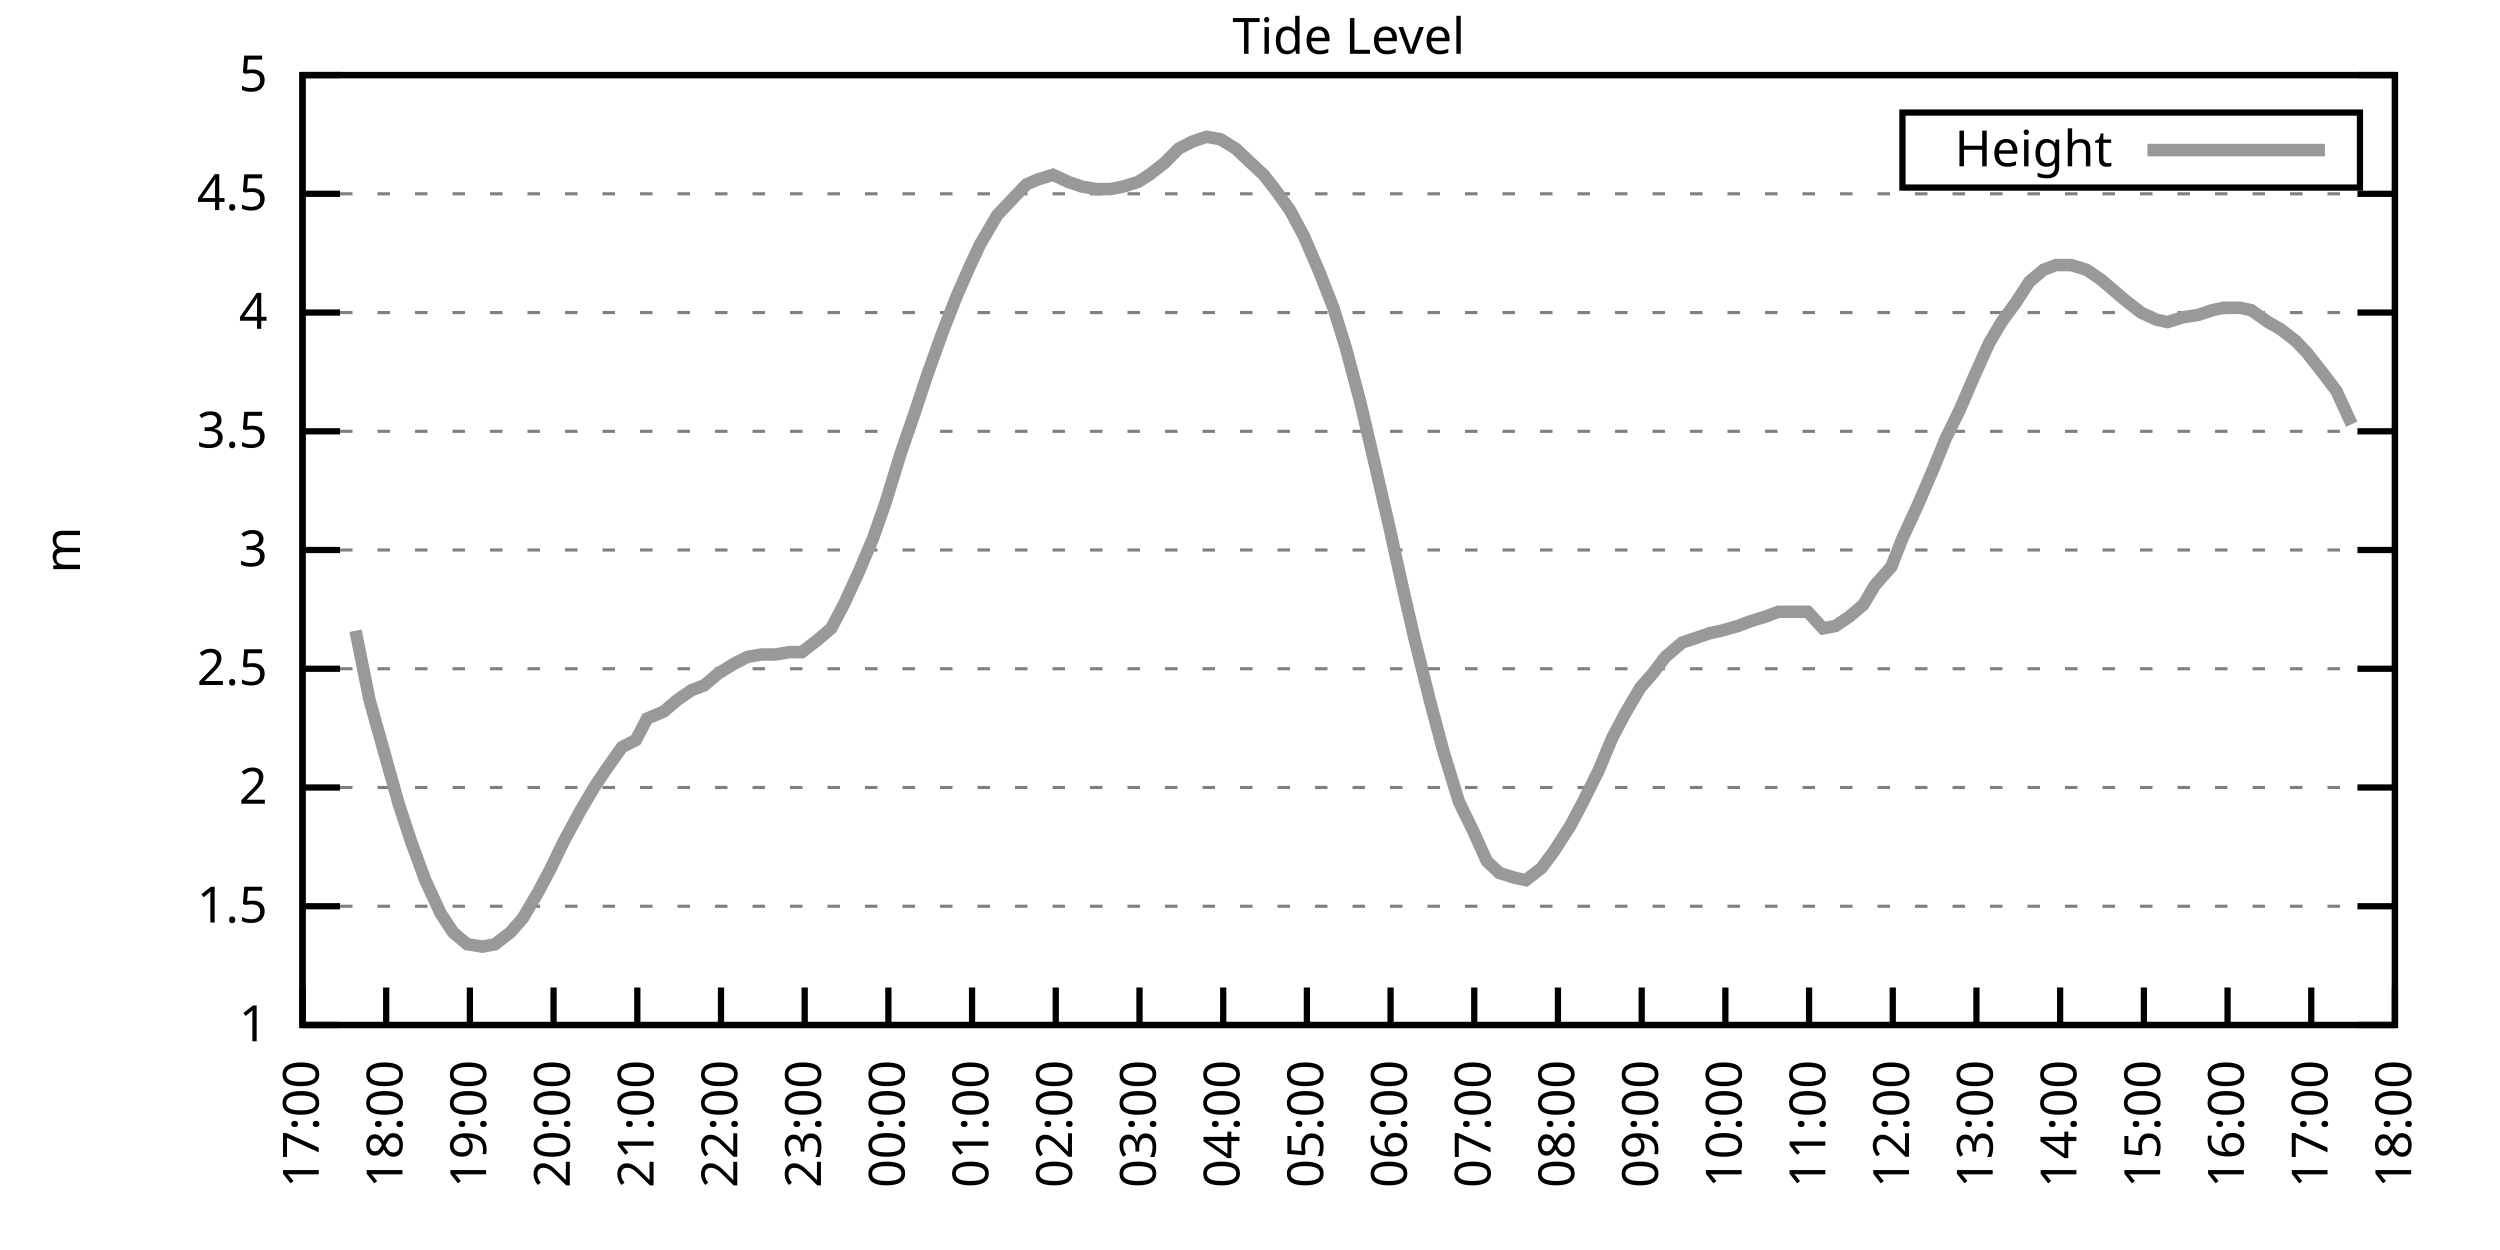
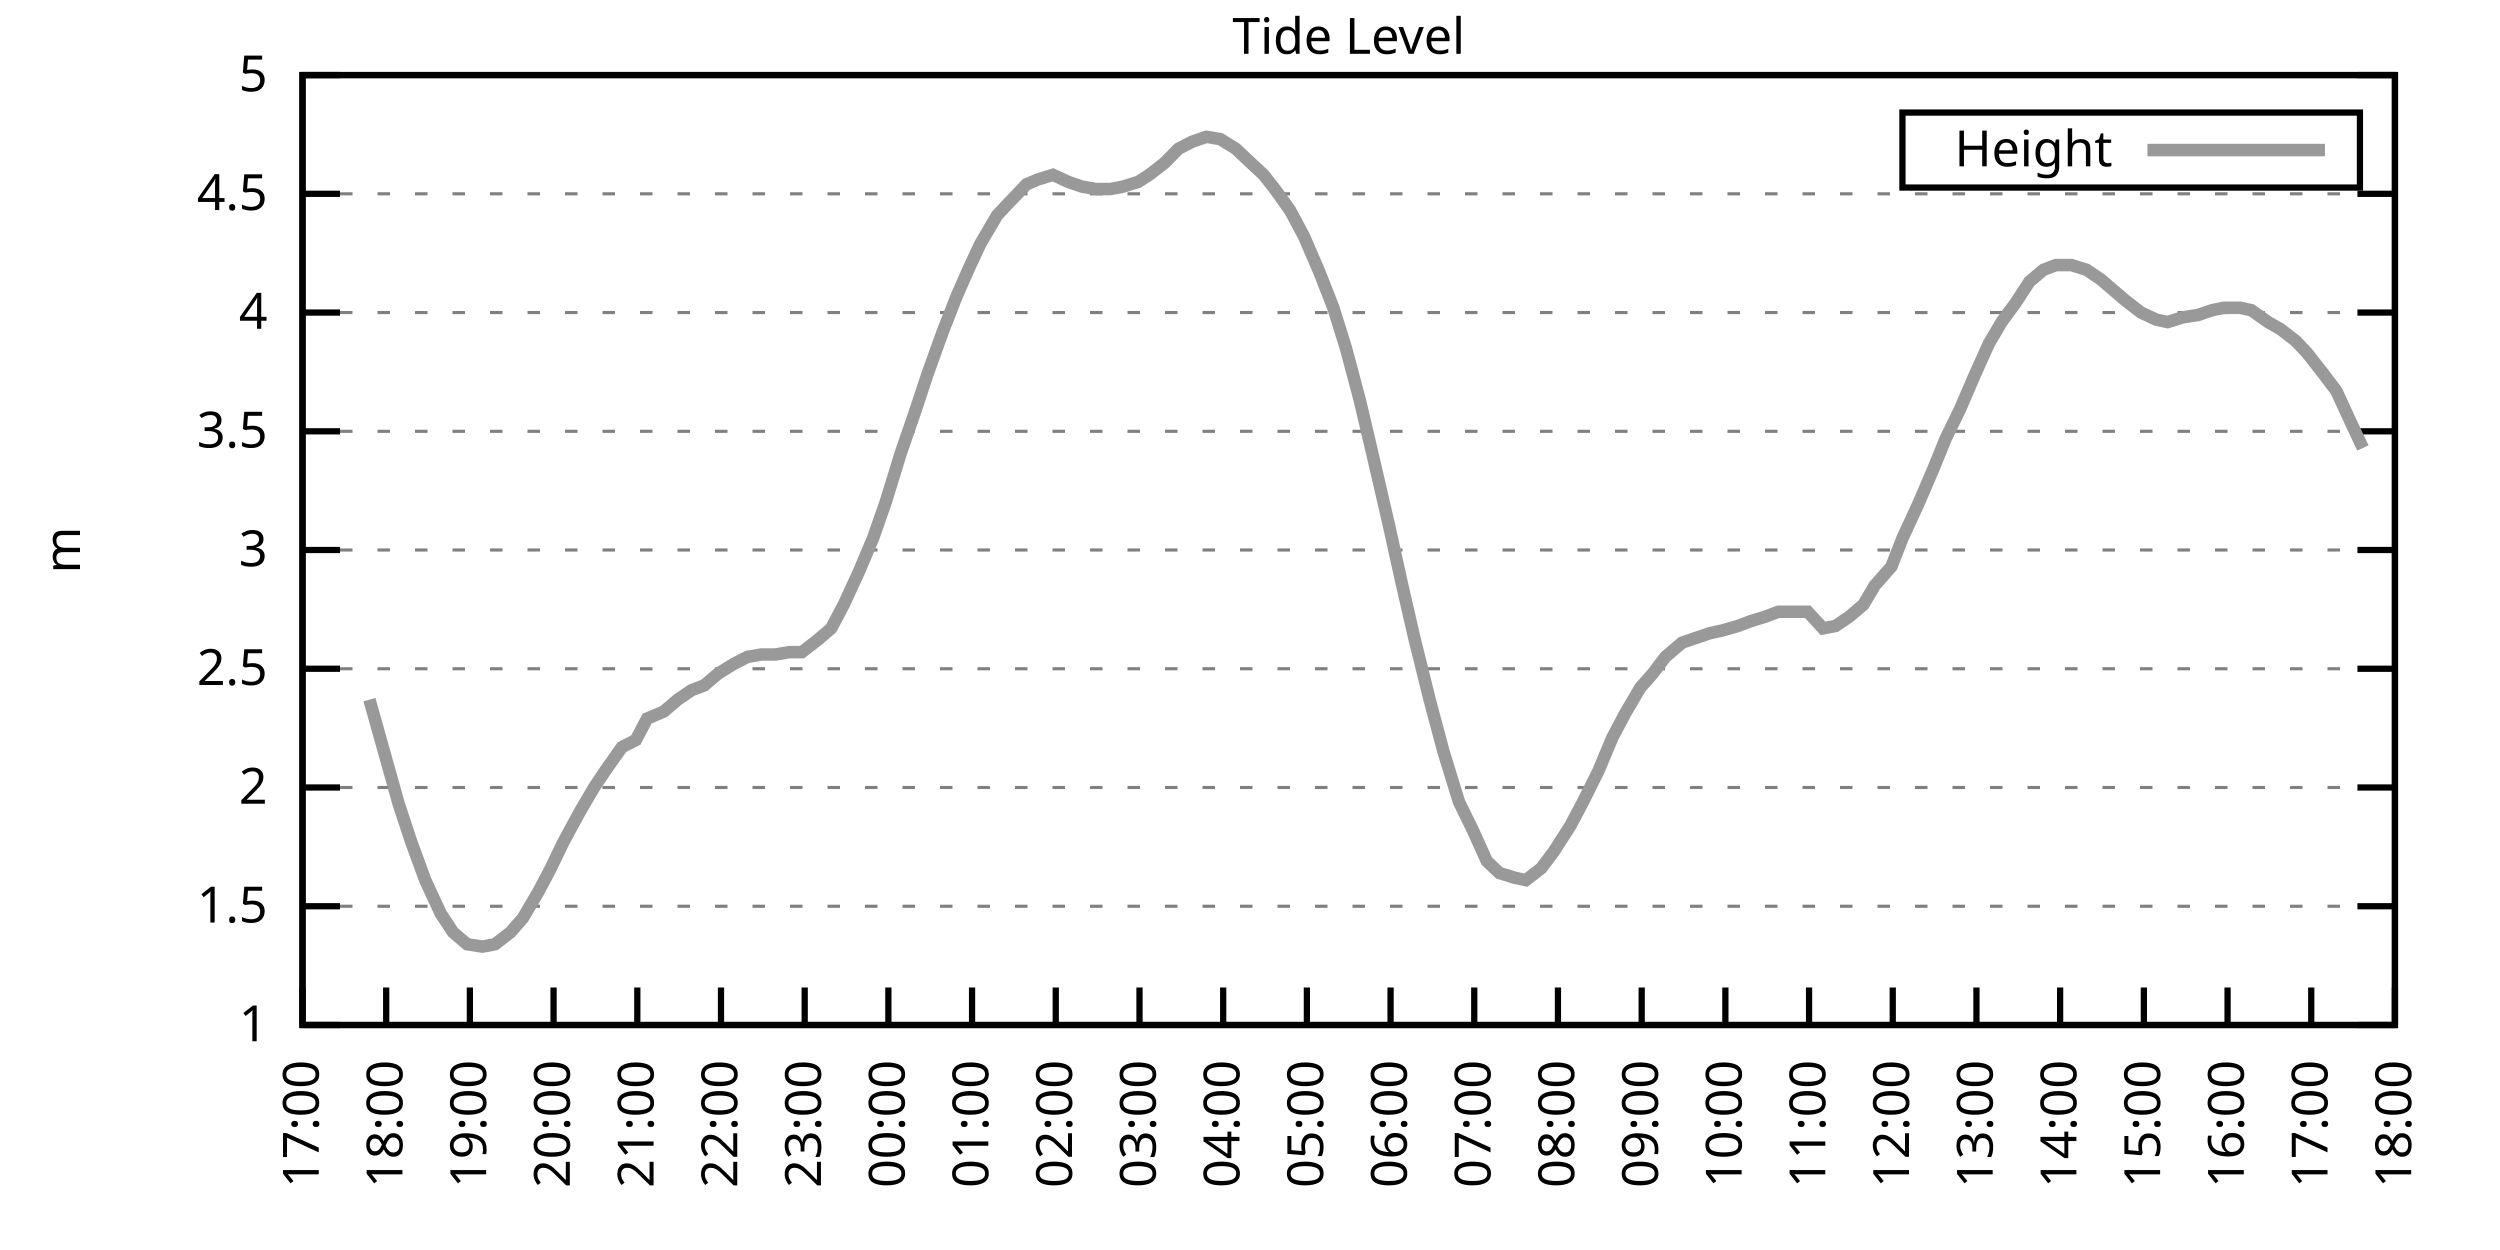
<svg xmlns="http://www.w3.org/2000/svg" xmlns:xlink="http://www.w3.org/1999/xlink" width="400" height="200" viewBox="0 0 400 200">
  <g id="gnuplot_canvas">
    <rect x="0" y="0" width="400" height="200" fill="none" />
    <defs>
      <circle id="gpDot" r="0.5" stroke-width="0.5" stroke="currentColor" />
      <path id="gpPt0" stroke-width="0.333" stroke="currentColor" d="M-1,0 h2 M0,-1 v2" />
      <path id="gpPt1" stroke-width="0.333" stroke="currentColor" d="M-1,-1 L1,1 M1,-1 L-1,1" />
      <path id="gpPt2" stroke-width="0.333" stroke="currentColor" d="M-1,0 L1,0 M0,-1 L0,1 M-1,-1 L1,1 M-1,1 L1,-1" />
      <rect id="gpPt3" stroke-width="0.333" stroke="currentColor" x="-1" y="-1" width="2" height="2" />
      <rect id="gpPt4" stroke-width="0.333" stroke="currentColor" fill="currentColor" x="-1" y="-1" width="2" height="2" />
      <circle id="gpPt5" stroke-width="0.333" stroke="currentColor" cx="0" cy="0" r="1" />
      <use xlink:href="#gpPt5" id="gpPt6" fill="currentColor" stroke="none" />
      <path id="gpPt7" stroke-width="0.333" stroke="currentColor" d="M0,-1.33 L-1.33,0.67 L1.33,0.67 z" />
      <use xlink:href="#gpPt7" id="gpPt8" fill="currentColor" stroke="none" />
      <use xlink:href="#gpPt7" id="gpPt9" stroke="currentColor" transform="rotate(180)" />
      <use xlink:href="#gpPt9" id="gpPt10" fill="currentColor" stroke="none" />
      <use xlink:href="#gpPt3" id="gpPt11" stroke="currentColor" transform="rotate(45)" />
      <use xlink:href="#gpPt11" id="gpPt12" fill="currentColor" stroke="none" />
      <path id="gpPt13" stroke-width="0.333" stroke="currentColor" d="M0,1.330 L1.265,0.411 L0.782,-1.067 L-0.782,-1.076 L-1.265,0.411 z" />
      <use xlink:href="#gpPt13" id="gpPt14" fill="currentColor" stroke="none" />
      <filter id="textbox" filterUnits="objectBoundingBox" x="0" y="0" height="1" width="1">
        <feFlood flood-color="white" flood-opacity="1" result="bgnd" />
        <feComposite in="SourceGraphic" in2="bgnd" operator="atop" />
      </filter>
      <filter id="greybox" filterUnits="objectBoundingBox" x="0" y="0" height="1" width="1">
        <feFlood flood-color="lightgrey" flood-opacity="1" result="grey" />
        <feComposite in="SourceGraphic" in2="grey" operator="atop" />
      </filter>
    </defs>
    <g fill="none" color="white" stroke="currentColor" stroke-width="1.00" stroke-linecap="butt" stroke-linejoin="miter">
</g>
    <g fill="none" color="black" stroke="currentColor" stroke-width="1.00" stroke-linecap="butt" stroke-linejoin="miter">
      <g stroke="none" shape-rendering="crispEdges">
        <polygon fill="rgb(255, 255, 255)" points="48.40,164.00 383.18,164.00 383.18,12.02 48.40,12.02 " />
      </g>
    </g>
    <g fill="none" color="black" stroke="currentColor" stroke-width="1.00" stroke-linecap="butt" stroke-linejoin="miter">
</g>
    <g fill="none" color="black" stroke="black" stroke-width="0.50" stroke-linecap="butt" stroke-linejoin="miter">
</g>
    <g fill="none" color="gray" stroke="currentColor" stroke-width="0.50" stroke-linecap="butt" stroke-linejoin="miter">
      <path stroke="gray" stroke-dasharray="2,4" class="gridline" d="M48.40,164.00 L383.19,164.00  " />
    </g>
    <g fill="none" color="gray" stroke="gray" stroke-width="1.00" stroke-linecap="butt" stroke-linejoin="miter">
</g>
    <g fill="none" color="black" stroke="currentColor" stroke-width="1.00" stroke-linecap="butt" stroke-linejoin="miter">
      <path stroke="black" d="M48.40,164.00 L54.40,164.00 M383.19,164.00 L377.19,164.00  " />
      <g transform="translate(42.80,166.60)" stroke="none" fill="black" font-family="Sans" font-size="8.00" text-anchor="end">
        <text>
          <tspan font-family="Sans"> 1</tspan>
        </text>
      </g>
    </g>
    <g fill="none" color="black" stroke="currentColor" stroke-width="1.00" stroke-linecap="butt" stroke-linejoin="miter">
</g>
    <g fill="none" color="black" stroke="black" stroke-width="0.50" stroke-linecap="butt" stroke-linejoin="miter">
</g>
    <g fill="none" color="gray" stroke="currentColor" stroke-width="0.50" stroke-linecap="butt" stroke-linejoin="miter">
      <path stroke="gray" stroke-dasharray="2,4" class="gridline" d="M48.40,145.00 L383.19,145.00  " />
    </g>
    <g fill="none" color="gray" stroke="gray" stroke-width="1.00" stroke-linecap="butt" stroke-linejoin="miter">
</g>
    <g fill="none" color="black" stroke="currentColor" stroke-width="1.00" stroke-linecap="butt" stroke-linejoin="miter">
      <path stroke="black" d="M48.40,145.00 L54.40,145.00 M383.19,145.00 L377.19,145.00  " />
      <g transform="translate(42.80,147.60)" stroke="none" fill="black" font-family="Sans" font-size="8.00" text-anchor="end">
        <text>
          <tspan font-family="Sans"> 1.5</tspan>
        </text>
      </g>
    </g>
    <g fill="none" color="black" stroke="currentColor" stroke-width="1.00" stroke-linecap="butt" stroke-linejoin="miter">
</g>
    <g fill="none" color="black" stroke="black" stroke-width="0.50" stroke-linecap="butt" stroke-linejoin="miter">
</g>
    <g fill="none" color="gray" stroke="currentColor" stroke-width="0.50" stroke-linecap="butt" stroke-linejoin="miter">
      <path stroke="gray" stroke-dasharray="2,4" class="gridline" d="M48.40,126.00 L383.19,126.00  " />
    </g>
    <g fill="none" color="gray" stroke="gray" stroke-width="1.00" stroke-linecap="butt" stroke-linejoin="miter">
</g>
    <g fill="none" color="black" stroke="currentColor" stroke-width="1.00" stroke-linecap="butt" stroke-linejoin="miter">
      <path stroke="black" d="M48.40,126.00 L54.40,126.00 M383.19,126.00 L377.19,126.00  " />
      <g transform="translate(42.80,128.60)" stroke="none" fill="black" font-family="Sans" font-size="8.00" text-anchor="end">
        <text>
          <tspan font-family="Sans"> 2</tspan>
        </text>
      </g>
    </g>
    <g fill="none" color="black" stroke="currentColor" stroke-width="1.00" stroke-linecap="butt" stroke-linejoin="miter">
</g>
    <g fill="none" color="black" stroke="black" stroke-width="0.50" stroke-linecap="butt" stroke-linejoin="miter">
</g>
    <g fill="none" color="gray" stroke="currentColor" stroke-width="0.50" stroke-linecap="butt" stroke-linejoin="miter">
      <path stroke="gray" stroke-dasharray="2,4" class="gridline" d="M48.40,107.00 L383.19,107.00  " />
    </g>
    <g fill="none" color="gray" stroke="gray" stroke-width="1.00" stroke-linecap="butt" stroke-linejoin="miter">
</g>
    <g fill="none" color="black" stroke="currentColor" stroke-width="1.00" stroke-linecap="butt" stroke-linejoin="miter">
      <path stroke="black" d="M48.40,107.00 L54.40,107.00 M383.19,107.00 L377.19,107.00  " />
      <g transform="translate(42.80,109.60)" stroke="none" fill="black" font-family="Sans" font-size="8.00" text-anchor="end">
        <text>
          <tspan font-family="Sans"> 2.5</tspan>
        </text>
      </g>
    </g>
    <g fill="none" color="black" stroke="currentColor" stroke-width="1.00" stroke-linecap="butt" stroke-linejoin="miter">
</g>
    <g fill="none" color="black" stroke="black" stroke-width="0.50" stroke-linecap="butt" stroke-linejoin="miter">
</g>
    <g fill="none" color="gray" stroke="currentColor" stroke-width="0.50" stroke-linecap="butt" stroke-linejoin="miter">
      <path stroke="gray" stroke-dasharray="2,4" class="gridline" d="M48.40,88.00 L383.19,88.00  " />
    </g>
    <g fill="none" color="gray" stroke="gray" stroke-width="1.00" stroke-linecap="butt" stroke-linejoin="miter">
</g>
    <g fill="none" color="black" stroke="currentColor" stroke-width="1.00" stroke-linecap="butt" stroke-linejoin="miter">
      <path stroke="black" d="M48.40,88.00 L54.40,88.00 M383.19,88.00 L377.19,88.00  " />
      <g transform="translate(42.80,90.60)" stroke="none" fill="black" font-family="Sans" font-size="8.00" text-anchor="end">
        <text>
          <tspan font-family="Sans"> 3</tspan>
        </text>
      </g>
    </g>
    <g fill="none" color="black" stroke="currentColor" stroke-width="1.00" stroke-linecap="butt" stroke-linejoin="miter">
</g>
    <g fill="none" color="black" stroke="black" stroke-width="0.50" stroke-linecap="butt" stroke-linejoin="miter">
</g>
    <g fill="none" color="gray" stroke="currentColor" stroke-width="0.50" stroke-linecap="butt" stroke-linejoin="miter">
      <path stroke="gray" stroke-dasharray="2,4" class="gridline" d="M48.40,69.01 L383.19,69.01  " />
    </g>
    <g fill="none" color="gray" stroke="gray" stroke-width="1.00" stroke-linecap="butt" stroke-linejoin="miter">
</g>
    <g fill="none" color="black" stroke="currentColor" stroke-width="1.00" stroke-linecap="butt" stroke-linejoin="miter">
      <path stroke="black" d="M48.40,69.01 L54.40,69.01 M383.19,69.01 L377.19,69.01  " />
      <g transform="translate(42.80,71.61)" stroke="none" fill="black" font-family="Sans" font-size="8.00" text-anchor="end">
        <text>
          <tspan font-family="Sans"> 3.5</tspan>
        </text>
      </g>
    </g>
    <g fill="none" color="black" stroke="currentColor" stroke-width="1.00" stroke-linecap="butt" stroke-linejoin="miter">
</g>
    <g fill="none" color="black" stroke="black" stroke-width="0.50" stroke-linecap="butt" stroke-linejoin="miter">
</g>
    <g fill="none" color="gray" stroke="currentColor" stroke-width="0.50" stroke-linecap="butt" stroke-linejoin="miter">
      <path stroke="gray" stroke-dasharray="2,4" class="gridline" d="M48.40,50.01 L383.19,50.01  " />
    </g>
    <g fill="none" color="gray" stroke="gray" stroke-width="1.00" stroke-linecap="butt" stroke-linejoin="miter">
</g>
    <g fill="none" color="black" stroke="currentColor" stroke-width="1.00" stroke-linecap="butt" stroke-linejoin="miter">
      <path stroke="black" d="M48.40,50.01 L54.40,50.01 M383.19,50.01 L377.19,50.01  " />
      <g transform="translate(42.80,52.61)" stroke="none" fill="black" font-family="Sans" font-size="8.00" text-anchor="end">
        <text>
          <tspan font-family="Sans"> 4</tspan>
        </text>
      </g>
    </g>
    <g fill="none" color="black" stroke="currentColor" stroke-width="1.00" stroke-linecap="butt" stroke-linejoin="miter">
</g>
    <g fill="none" color="black" stroke="black" stroke-width="0.50" stroke-linecap="butt" stroke-linejoin="miter">
</g>
    <g fill="none" color="gray" stroke="currentColor" stroke-width="0.50" stroke-linecap="butt" stroke-linejoin="miter">
      <path stroke="gray" stroke-dasharray="2,4" class="gridline" d="M48.40,31.01 L383.19,31.01  " />
    </g>
    <g fill="none" color="gray" stroke="gray" stroke-width="1.00" stroke-linecap="butt" stroke-linejoin="miter">
</g>
    <g fill="none" color="black" stroke="currentColor" stroke-width="1.00" stroke-linecap="butt" stroke-linejoin="miter">
      <path stroke="black" d="M48.40,31.01 L54.40,31.01 M383.19,31.01 L377.19,31.01  " />
      <g transform="translate(42.80,33.61)" stroke="none" fill="black" font-family="Sans" font-size="8.00" text-anchor="end">
        <text>
          <tspan font-family="Sans"> 4.5</tspan>
        </text>
      </g>
    </g>
    <g fill="none" color="black" stroke="currentColor" stroke-width="1.00" stroke-linecap="butt" stroke-linejoin="miter">
</g>
    <g fill="none" color="black" stroke="black" stroke-width="0.50" stroke-linecap="butt" stroke-linejoin="miter">
</g>
    <g fill="none" color="gray" stroke="currentColor" stroke-width="0.50" stroke-linecap="butt" stroke-linejoin="miter">
      <path stroke="gray" stroke-dasharray="2,4" class="gridline" d="M48.40,12.01 L383.19,12.01  " />
    </g>
    <g fill="none" color="gray" stroke="gray" stroke-width="1.00" stroke-linecap="butt" stroke-linejoin="miter">
</g>
    <g fill="none" color="black" stroke="currentColor" stroke-width="1.00" stroke-linecap="butt" stroke-linejoin="miter">
      <path stroke="black" d="M48.40,12.01 L54.40,12.01 M383.19,12.01 L377.19,12.01  " />
      <g transform="translate(42.80,14.61)" stroke="none" fill="black" font-family="Sans" font-size="8.00" text-anchor="end">
        <text>
          <tspan font-family="Sans"> 5</tspan>
        </text>
      </g>
    </g>
    <g fill="none" color="black" stroke="currentColor" stroke-width="1.00" stroke-linecap="butt" stroke-linejoin="miter">
      <path stroke="black" d="M48.40,164.00 L48.40,158.00  " />
      <g transform="translate(51.00,169.60) rotate(270.00)" stroke="none" fill="black" font-family="Sans" font-size="8.00" text-anchor="end">
        <text>
          <tspan font-family="Sans">17:00</tspan>
        </text>
      </g>
    </g>
    <g fill="none" color="black" stroke="currentColor" stroke-width="1.00" stroke-linecap="butt" stroke-linejoin="miter">
      <path stroke="black" d="M61.79,164.00 L61.79,158.00  " />
      <g transform="translate(64.39,169.60) rotate(270.00)" stroke="none" fill="black" font-family="Sans" font-size="8.00" text-anchor="end">
        <text>
          <tspan font-family="Sans">18:00</tspan>
        </text>
      </g>
    </g>
    <g fill="none" color="black" stroke="currentColor" stroke-width="1.00" stroke-linecap="butt" stroke-linejoin="miter">
      <path stroke="black" d="M75.18,164.00 L75.18,158.00  " />
      <g transform="translate(77.78,169.60) rotate(270.00)" stroke="none" fill="black" font-family="Sans" font-size="8.00" text-anchor="end">
        <text>
          <tspan font-family="Sans">19:00</tspan>
        </text>
      </g>
    </g>
    <g fill="none" color="black" stroke="currentColor" stroke-width="1.00" stroke-linecap="butt" stroke-linejoin="miter">
      <path stroke="black" d="M88.57,164.00 L88.57,158.00  " />
      <g transform="translate(91.17,169.60) rotate(270.00)" stroke="none" fill="black" font-family="Sans" font-size="8.00" text-anchor="end">
        <text>
          <tspan font-family="Sans">20:00</tspan>
        </text>
      </g>
    </g>
    <g fill="none" color="black" stroke="currentColor" stroke-width="1.00" stroke-linecap="butt" stroke-linejoin="miter">
      <path stroke="black" d="M101.97,164.00 L101.97,158.00  " />
      <g transform="translate(104.57,169.60) rotate(270.00)" stroke="none" fill="black" font-family="Sans" font-size="8.00" text-anchor="end">
        <text>
          <tspan font-family="Sans">21:00</tspan>
        </text>
      </g>
    </g>
    <g fill="none" color="black" stroke="currentColor" stroke-width="1.00" stroke-linecap="butt" stroke-linejoin="miter">
      <path stroke="black" d="M115.36,164.00 L115.36,158.00  " />
      <g transform="translate(117.96,169.60) rotate(270.00)" stroke="none" fill="black" font-family="Sans" font-size="8.00" text-anchor="end">
        <text>
          <tspan font-family="Sans">22:00</tspan>
        </text>
      </g>
    </g>
    <g fill="none" color="black" stroke="currentColor" stroke-width="1.00" stroke-linecap="butt" stroke-linejoin="miter">
      <path stroke="black" d="M128.75,164.00 L128.75,158.00  " />
      <g transform="translate(131.35,169.60) rotate(270.00)" stroke="none" fill="black" font-family="Sans" font-size="8.00" text-anchor="end">
        <text>
          <tspan font-family="Sans">23:00</tspan>
        </text>
      </g>
    </g>
    <g fill="none" color="black" stroke="currentColor" stroke-width="1.00" stroke-linecap="butt" stroke-linejoin="miter">
      <path stroke="black" d="M142.14,164.00 L142.14,158.00  " />
      <g transform="translate(144.74,169.60) rotate(270.00)" stroke="none" fill="black" font-family="Sans" font-size="8.00" text-anchor="end">
        <text>
          <tspan font-family="Sans">00:00</tspan>
        </text>
      </g>
    </g>
    <g fill="none" color="black" stroke="currentColor" stroke-width="1.00" stroke-linecap="butt" stroke-linejoin="miter">
      <path stroke="black" d="M155.53,164.00 L155.53,158.00  " />
      <g transform="translate(158.13,169.60) rotate(270.00)" stroke="none" fill="black" font-family="Sans" font-size="8.00" text-anchor="end">
        <text>
          <tspan font-family="Sans">01:00</tspan>
        </text>
      </g>
    </g>
    <g fill="none" color="black" stroke="currentColor" stroke-width="1.00" stroke-linecap="butt" stroke-linejoin="miter">
      <path stroke="black" d="M168.92,164.00 L168.92,158.00  " />
      <g transform="translate(171.52,169.60) rotate(270.00)" stroke="none" fill="black" font-family="Sans" font-size="8.00" text-anchor="end">
        <text>
          <tspan font-family="Sans">02:00</tspan>
        </text>
      </g>
    </g>
    <g fill="none" color="black" stroke="currentColor" stroke-width="1.00" stroke-linecap="butt" stroke-linejoin="miter">
      <path stroke="black" d="M182.32,164.00 L182.32,158.00  " />
      <g transform="translate(184.92,169.60) rotate(270.00)" stroke="none" fill="black" font-family="Sans" font-size="8.00" text-anchor="end">
        <text>
          <tspan font-family="Sans">03:00</tspan>
        </text>
      </g>
    </g>
    <g fill="none" color="black" stroke="currentColor" stroke-width="1.00" stroke-linecap="butt" stroke-linejoin="miter">
      <path stroke="black" d="M195.71,164.00 L195.71,158.00  " />
      <g transform="translate(198.31,169.60) rotate(270.00)" stroke="none" fill="black" font-family="Sans" font-size="8.00" text-anchor="end">
        <text>
          <tspan font-family="Sans">04:00</tspan>
        </text>
      </g>
    </g>
    <g fill="none" color="black" stroke="currentColor" stroke-width="1.00" stroke-linecap="butt" stroke-linejoin="miter">
      <path stroke="black" d="M209.10,164.00 L209.10,158.00  " />
      <g transform="translate(211.70,169.60) rotate(270.00)" stroke="none" fill="black" font-family="Sans" font-size="8.00" text-anchor="end">
        <text>
          <tspan font-family="Sans">05:00</tspan>
        </text>
      </g>
    </g>
    <g fill="none" color="black" stroke="currentColor" stroke-width="1.00" stroke-linecap="butt" stroke-linejoin="miter">
      <path stroke="black" d="M222.49,164.00 L222.49,158.00  " />
      <g transform="translate(225.09,169.60) rotate(270.00)" stroke="none" fill="black" font-family="Sans" font-size="8.00" text-anchor="end">
        <text>
          <tspan font-family="Sans">06:00</tspan>
        </text>
      </g>
    </g>
    <g fill="none" color="black" stroke="currentColor" stroke-width="1.00" stroke-linecap="butt" stroke-linejoin="miter">
      <path stroke="black" d="M235.88,164.00 L235.88,158.00  " />
      <g transform="translate(238.48,169.60) rotate(270.00)" stroke="none" fill="black" font-family="Sans" font-size="8.00" text-anchor="end">
        <text>
          <tspan font-family="Sans">07:00</tspan>
        </text>
      </g>
    </g>
    <g fill="none" color="black" stroke="currentColor" stroke-width="1.00" stroke-linecap="butt" stroke-linejoin="miter">
      <path stroke="black" d="M249.27,164.00 L249.27,158.00  " />
      <g transform="translate(251.87,169.60) rotate(270.00)" stroke="none" fill="black" font-family="Sans" font-size="8.00" text-anchor="end">
        <text>
          <tspan font-family="Sans">08:00</tspan>
        </text>
      </g>
    </g>
    <g fill="none" color="black" stroke="currentColor" stroke-width="1.00" stroke-linecap="butt" stroke-linejoin="miter">
      <path stroke="black" d="M262.67,164.00 L262.67,158.00  " />
      <g transform="translate(265.27,169.60) rotate(270.00)" stroke="none" fill="black" font-family="Sans" font-size="8.00" text-anchor="end">
        <text>
          <tspan font-family="Sans">09:00</tspan>
        </text>
      </g>
    </g>
    <g fill="none" color="black" stroke="currentColor" stroke-width="1.00" stroke-linecap="butt" stroke-linejoin="miter">
      <path stroke="black" d="M276.06,164.00 L276.06,158.00  " />
      <g transform="translate(278.66,169.60) rotate(270.00)" stroke="none" fill="black" font-family="Sans" font-size="8.00" text-anchor="end">
        <text>
          <tspan font-family="Sans">10:00</tspan>
        </text>
      </g>
    </g>
    <g fill="none" color="black" stroke="currentColor" stroke-width="1.00" stroke-linecap="butt" stroke-linejoin="miter">
      <path stroke="black" d="M289.45,164.00 L289.45,158.00  " />
      <g transform="translate(292.05,169.60) rotate(270.00)" stroke="none" fill="black" font-family="Sans" font-size="8.00" text-anchor="end">
        <text>
          <tspan font-family="Sans">11:00</tspan>
        </text>
      </g>
    </g>
    <g fill="none" color="black" stroke="currentColor" stroke-width="1.00" stroke-linecap="butt" stroke-linejoin="miter">
      <path stroke="black" d="M302.84,164.00 L302.84,158.00  " />
      <g transform="translate(305.44,169.60) rotate(270.00)" stroke="none" fill="black" font-family="Sans" font-size="8.00" text-anchor="end">
        <text>
          <tspan font-family="Sans">12:00</tspan>
        </text>
      </g>
    </g>
    <g fill="none" color="black" stroke="currentColor" stroke-width="1.00" stroke-linecap="butt" stroke-linejoin="miter">
      <path stroke="black" d="M316.23,164.00 L316.23,158.00  " />
      <g transform="translate(318.83,169.60) rotate(270.00)" stroke="none" fill="black" font-family="Sans" font-size="8.00" text-anchor="end">
        <text>
          <tspan font-family="Sans">13:00</tspan>
        </text>
      </g>
    </g>
    <g fill="none" color="black" stroke="currentColor" stroke-width="1.00" stroke-linecap="butt" stroke-linejoin="miter">
      <path stroke="black" d="M329.62,164.00 L329.62,158.00  " />
      <g transform="translate(332.22,169.60) rotate(270.00)" stroke="none" fill="black" font-family="Sans" font-size="8.00" text-anchor="end">
        <text>
          <tspan font-family="Sans">14:00</tspan>
        </text>
      </g>
    </g>
    <g fill="none" color="black" stroke="currentColor" stroke-width="1.00" stroke-linecap="butt" stroke-linejoin="miter">
      <path stroke="black" d="M343.02,164.00 L343.02,158.00  " />
      <g transform="translate(345.62,169.60) rotate(270.00)" stroke="none" fill="black" font-family="Sans" font-size="8.00" text-anchor="end">
        <text>
          <tspan font-family="Sans">15:00</tspan>
        </text>
      </g>
    </g>
    <g fill="none" color="black" stroke="currentColor" stroke-width="1.00" stroke-linecap="butt" stroke-linejoin="miter">
      <path stroke="black" d="M356.41,164.00 L356.41,158.00  " />
      <g transform="translate(359.01,169.60) rotate(270.00)" stroke="none" fill="black" font-family="Sans" font-size="8.00" text-anchor="end">
        <text>
          <tspan font-family="Sans">16:00</tspan>
        </text>
      </g>
    </g>
    <g fill="none" color="black" stroke="currentColor" stroke-width="1.00" stroke-linecap="butt" stroke-linejoin="miter">
      <path stroke="black" d="M369.80,164.00 L369.80,158.00  " />
      <g transform="translate(372.40,169.60) rotate(270.00)" stroke="none" fill="black" font-family="Sans" font-size="8.00" text-anchor="end">
        <text>
          <tspan font-family="Sans">17:00</tspan>
        </text>
      </g>
    </g>
    <g fill="none" color="black" stroke="currentColor" stroke-width="1.00" stroke-linecap="butt" stroke-linejoin="miter">
      <path stroke="black" d="M383.19,164.00 L383.19,158.00  " />
      <g transform="translate(385.79,169.60) rotate(270.00)" stroke="none" fill="black" font-family="Sans" font-size="8.00" text-anchor="end">
        <text>
          <tspan font-family="Sans">18:00</tspan>
        </text>
      </g>
    </g>
    <g fill="none" color="black" stroke="currentColor" stroke-width="1.00" stroke-linecap="butt" stroke-linejoin="miter">
</g>
    <g fill="none" color="black" stroke="currentColor" stroke-width="1.00" stroke-linecap="butt" stroke-linejoin="miter">
      <path stroke="black" d="M48.40,12.01 L48.40,164.00 L383.19,164.00 L383.19,12.01 L48.40,12.01 Z  " />
    </g>
    <g fill="none" color="black" stroke="currentColor" stroke-width="1.00" stroke-linecap="butt" stroke-linejoin="miter">
</g>
    <g fill="none" color="black" stroke="currentColor" stroke-width="1.00" stroke-linecap="butt" stroke-linejoin="miter">
      <path stroke="black" d="M304.39,30.01 L304.39,18.01 L377.59,18.01 L377.59,30.01 L304.39,30.01 Z  " />
    </g>
    <g id="Tide_level_plot_1">
      <g fill="none" color="white" stroke="black" stroke-width="2.00" stroke-linecap="butt" stroke-linejoin="miter">
</g>
      <g fill="none" color="black" stroke="currentColor" stroke-width="2.00" stroke-linecap="butt" stroke-linejoin="miter">
        <g transform="translate(337.99,26.61)" stroke="none" fill="black" font-family="Sans" font-size="8.00" text-anchor="end">
          <text>
            <tspan font-family="Sans">Height</tspan>
          </text>
        </g>
      </g>
      <g fill="none" color="black" stroke="currentColor" stroke-width="2.00" stroke-linecap="butt" stroke-linejoin="miter">
-         <path stroke="rgb(153, 153, 153)" d="M343.59,24.01 L371.99,24.01 M56.88,100.92 L59.11,111.94 L61.35,119.92 L63.80,128.66 L65.81,134.74 L68.04,140.82   L70.50,146.14 L72.50,149.18 L74.74,151.08 L77.19,151.46 L79.20,151.08 L81.66,149.18 L83.66,146.90 L86.12,142.72   L88.13,138.92 L90.14,134.74 L92.82,129.80 L95.05,126.00 L96.83,123.34 L99.51,119.54 L101.74,118.40 L103.53,114.98   L106.21,113.84 L108.44,111.94 L110.67,110.42 L112.68,109.66 L114.91,107.76 L117.37,106.24 L119.60,105.10 L121.83,104.72   L124.06,104.72 L126.29,104.34 L128.30,104.34 L130.76,102.44 L132.99,100.54 L135.00,96.74 L137.45,91.42 L139.69,86.11   L141.69,80.41 L144.15,72.43 L146.38,65.97 L148.39,59.89 L150.85,53.05 L153.08,47.35 L155.09,42.79 L156.87,38.99   L159.55,34.43 L161.34,32.53 L164.24,29.49 L166.02,28.73 L168.48,27.97 L170.93,29.11 L173.17,29.87 L175.40,30.25   L177.63,30.25 L179.64,29.87 L182.09,29.11 L183.88,27.97 L186.33,26.07 L188.57,23.79 L190.80,22.65 L193.03,21.89   L195.26,22.27 L197.72,23.79 L199.73,25.69 L202.18,27.97 L203.97,30.25 L206.42,33.67 L208.65,37.85 L211.11,43.55   L213.34,49.25 L215.35,55.71 L217.58,64.07 L219.81,73.57 L222.27,84.21 L224.28,93.32 L226.29,102.06 L228.74,111.94   L230.97,120.30 L233.43,128.28 L235.66,132.84 L237.89,137.78 L239.90,139.68 L242.36,140.44 L244.14,140.82 L246.60,138.92   L248.60,136.26 L251.28,132.08 L253.29,128.28 L255.75,123.34 L257.98,118.02 L259.99,114.22 L262.44,110.04 L264.45,107.76   L266.46,105.10 L269.14,102.82 L271.37,102.06 L273.60,101.30 L275.39,100.92 L278.07,100.16 L280.07,99.40 L282.53,98.64   L284.54,97.88 L286.55,97.88 L289.23,97.88 L291.68,100.54 L293.69,100.16 L295.92,98.64 L298.15,96.74 L299.94,93.70   L302.62,90.66 L304.40,86.11 L306.86,80.79 L309.31,75.09 L311.32,70.15 L313.55,65.59 L316.01,59.89 L318.24,54.95   L320.25,51.53 L322.48,48.49 L324.71,45.07 L326.95,43.17 L328.95,42.41 L331.41,42.41 L333.86,43.17 L336.10,44.69   L338.33,46.59 L340.11,48.11 L342.57,50.01 L345.02,51.15 L346.81,51.53 L349.26,50.77 L351.72,50.39 L353.95,49.63   L355.74,49.25 L358.42,49.25 L360.20,49.63 L362.88,51.53 L364.89,52.67 L367.34,54.57 L369.13,56.47 L371.81,59.89   L373.82,62.55 L376.27,67.87  " />
+         <path stroke="rgb(153, 153, 153)" d="M343.59,24.01 L371.99,24.01 M59.11,111.94 L61.35,119.92 L63.80,128.66 L65.81,134.74 L68.04,140.82 L70.50,146.14   L72.50,149.18 L74.74,151.08 L77.19,151.46 L79.20,151.08 L81.66,149.18 L83.66,146.90 L86.12,142.72 L88.13,138.92   L90.14,134.74 L92.82,129.80 L95.05,126.00 L96.83,123.34 L99.51,119.54 L101.74,118.40 L103.53,114.98 L106.21,113.84   L108.44,111.94 L110.67,110.42 L112.68,109.66 L114.91,107.76 L117.37,106.24 L119.60,105.10 L121.83,104.72 L124.06,104.72   L126.29,104.34 L128.30,104.34 L130.76,102.44 L132.99,100.54 L135.00,96.74 L137.45,91.42 L139.69,86.11 L141.69,80.41   L144.15,72.43 L146.38,65.97 L148.39,59.89 L150.85,53.05 L153.08,47.35 L155.09,42.79 L156.87,38.99 L159.55,34.43   L161.34,32.53 L164.24,29.49 L166.02,28.73 L168.48,27.97 L170.93,29.11 L173.17,29.87 L175.40,30.25 L177.63,30.25   L179.64,29.87 L182.09,29.11 L183.88,27.97 L186.33,26.07 L188.57,23.79 L190.80,22.65 L193.03,21.89 L195.26,22.27   L197.72,23.79 L199.73,25.69 L202.18,27.97 L203.97,30.25 L206.42,33.67 L208.65,37.85 L211.11,43.55 L213.34,49.25   L215.35,55.71 L217.58,64.07 L219.81,73.57 L222.27,84.21 L224.28,93.32 L226.29,102.06 L228.74,111.94 L230.97,120.30   L233.43,128.28 L235.66,132.84 L237.89,137.78 L239.90,139.68 L242.36,140.44 L244.14,140.82 L246.60,138.92 L248.60,136.26   L251.28,132.08 L253.29,128.28 L255.75,123.34 L257.98,118.02 L259.99,114.22 L262.44,110.04 L264.45,107.76 L266.46,105.10   L269.14,102.82 L271.37,102.06 L273.60,101.30 L275.39,100.92 L278.07,100.16 L280.07,99.40 L282.53,98.64 L284.54,97.88   L286.55,97.88 L289.23,97.88 L291.68,100.54 L293.69,100.16 L295.92,98.64 L298.15,96.74 L299.94,93.70 L302.62,90.66   L304.40,86.11 L306.86,80.79 L309.31,75.09 L311.32,70.15 L313.55,65.59 L316.01,59.89 L318.24,54.95 L320.25,51.53   L322.48,48.49 L324.71,45.07 L326.95,43.17 L328.95,42.41 L331.41,42.41 L333.86,43.17 L336.10,44.69 L338.33,46.59   L340.11,48.11 L342.57,50.01 L345.02,51.15 L346.81,51.53 L349.26,50.77 L351.72,50.39 L353.95,49.63 L355.74,49.25   L358.42,49.25 L360.20,49.63 L362.88,51.53 L364.89,52.67 L367.34,54.57 L369.13,56.47 L371.81,59.89 L373.82,62.55   L376.27,67.87 L378.06,71.67  " />
      </g>
    </g>
    <g fill="none" color="black" stroke="currentColor" stroke-width="2.00" stroke-linecap="butt" stroke-linejoin="miter">
</g>
    <g fill="none" color="black" stroke="black" stroke-width="1.00" stroke-linecap="butt" stroke-linejoin="miter">
</g>
    <g fill="none" color="black" stroke="currentColor" stroke-width="1.00" stroke-linecap="butt" stroke-linejoin="miter">
      <path stroke="black" d="M48.40,12.01 L48.40,164.00 L383.19,164.00 L383.19,12.01 L48.40,12.01 Z  " />
      <g transform="translate(12.80,88.01) rotate(270.00)" stroke="none" fill="black" font-family="Sans" font-size="8.00" text-anchor="middle">
        <text>
          <tspan font-family="Sans">m</tspan>
        </text>
      </g>
    </g>
    <g fill="none" color="black" stroke="currentColor" stroke-width="1.00" stroke-linecap="butt" stroke-linejoin="miter">
</g>
    <g fill="none" color="black" stroke="currentColor" stroke-width="1.00" stroke-linecap="butt" stroke-linejoin="miter">
      <g transform="translate(215.79,8.61)" stroke="none" fill="black" font-family="Sans" font-size="8.00" text-anchor="middle">
        <text>
          <tspan font-family="Sans">Tide Level</tspan>
        </text>
      </g>
    </g>
    <g fill="none" color="black" stroke="currentColor" stroke-width="1.00" stroke-linecap="butt" stroke-linejoin="miter">
</g>
  </g>
</svg>
